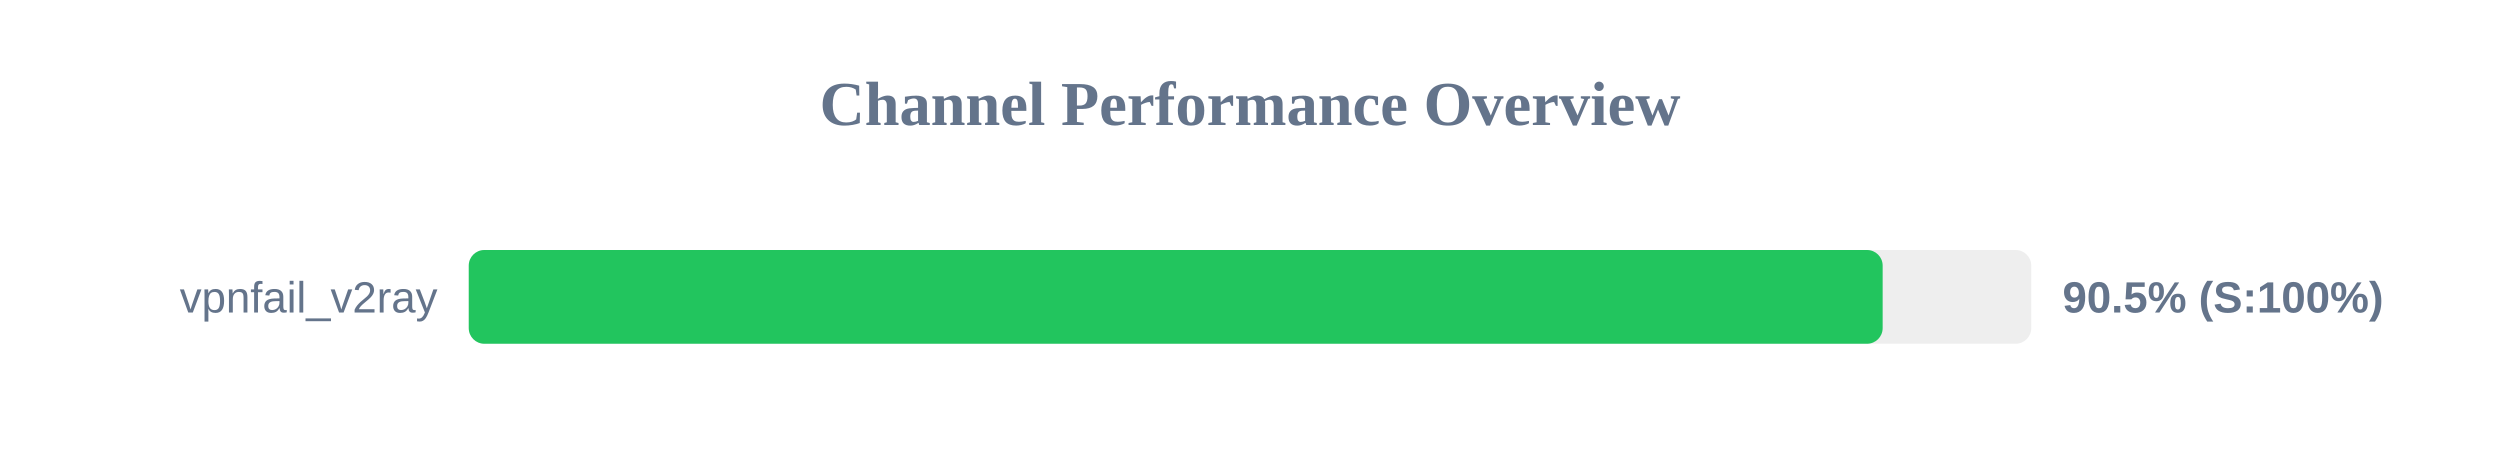
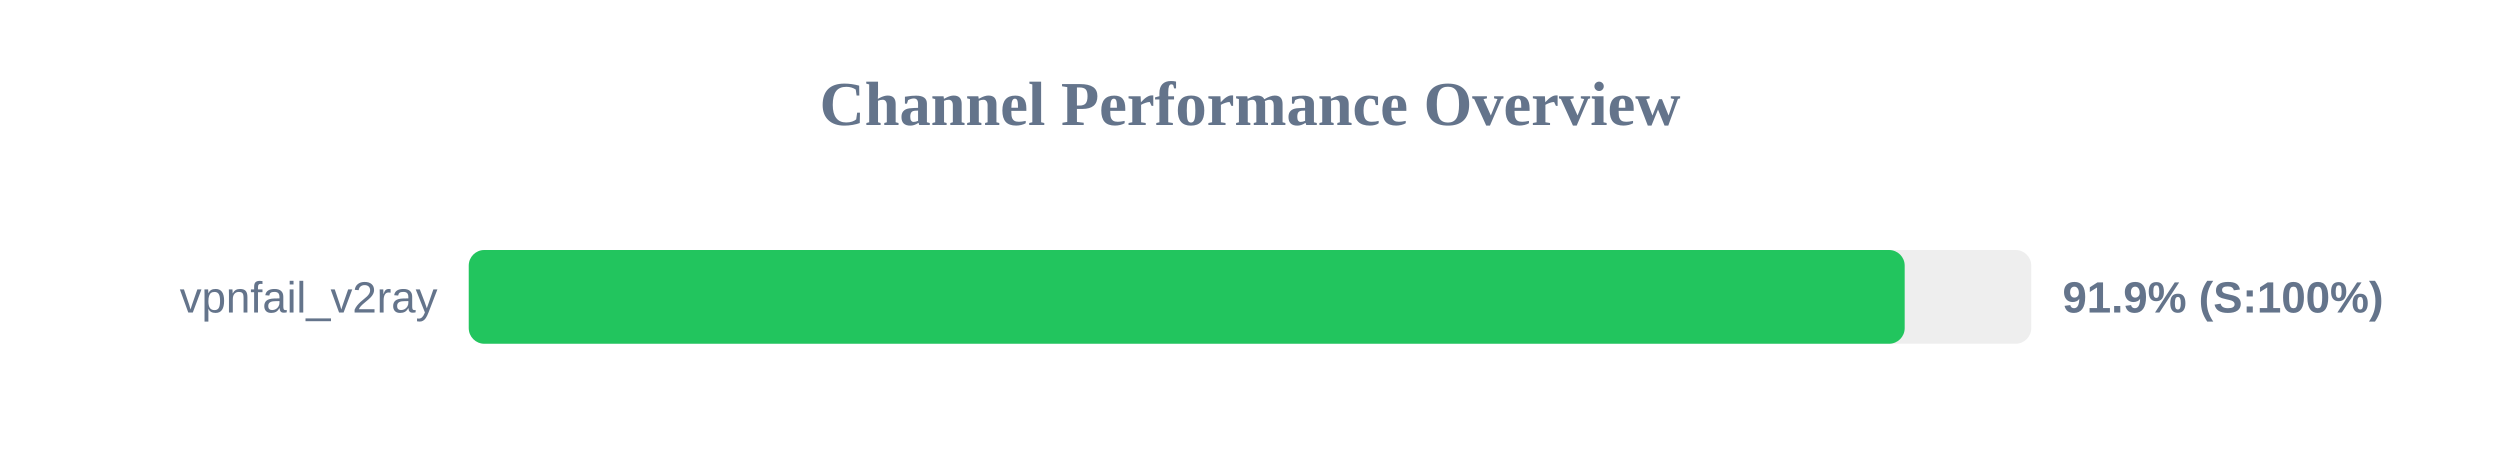
<svg xmlns="http://www.w3.org/2000/svg" width="800" height="150" version="1.1">
  <style>
        .row { font: 14px Arial; fill: #64748b; }
        .score { font: bold 14px Arial; fill: #64748b; }
    </style>
  <text x="400" y="40" text-anchor="middle" font-size="20px" font-weight="bold" fill="#64748b">Channel Performance Overview</text>
  <rect x="150" y="80" width="500" height="30" fill="#eee" rx="5" />
-   <rect x="150" y="80" width="452.45" height="30" fill="#22c55e" rx="5" />
+   <rect x="150" y="80" width="459.5" height="30" fill="#22c55e" rx="5" />
  <text x="140" y="100" text-anchor="end" class="row">vpnfail_v2ray</text>
-   <text x="660" y="100" text-anchor="start" class="score">90.5% (S:100%)</text>
+   <text x="660" y="100" text-anchor="start" class="score">91.9% (S:100%)</text>
</svg>
